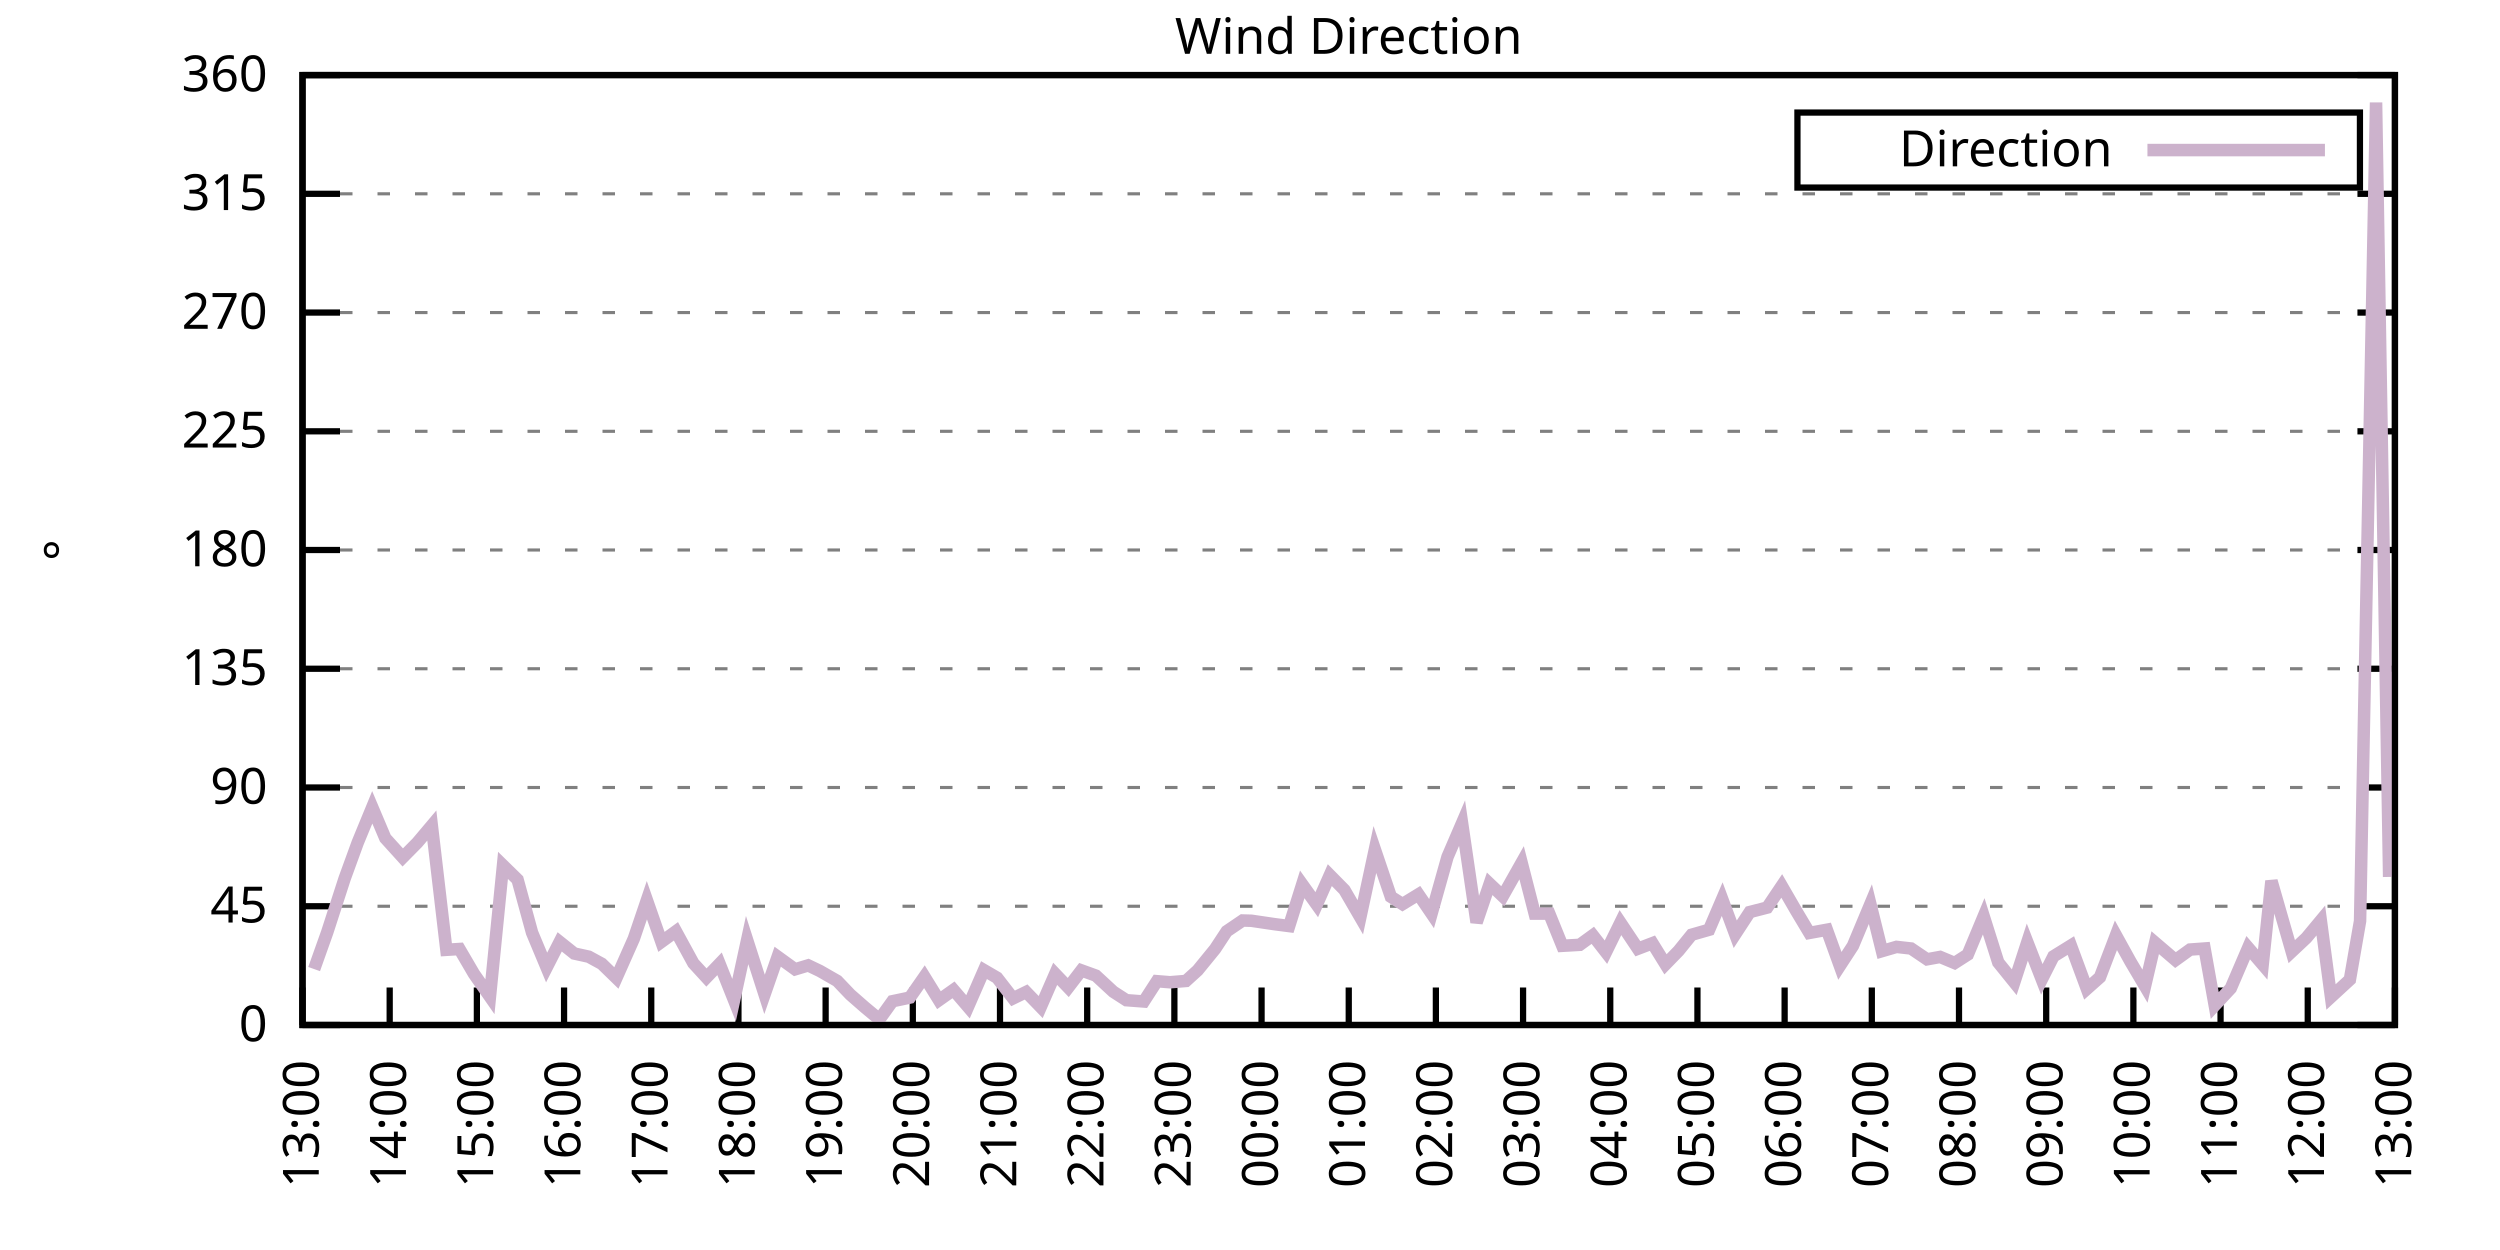
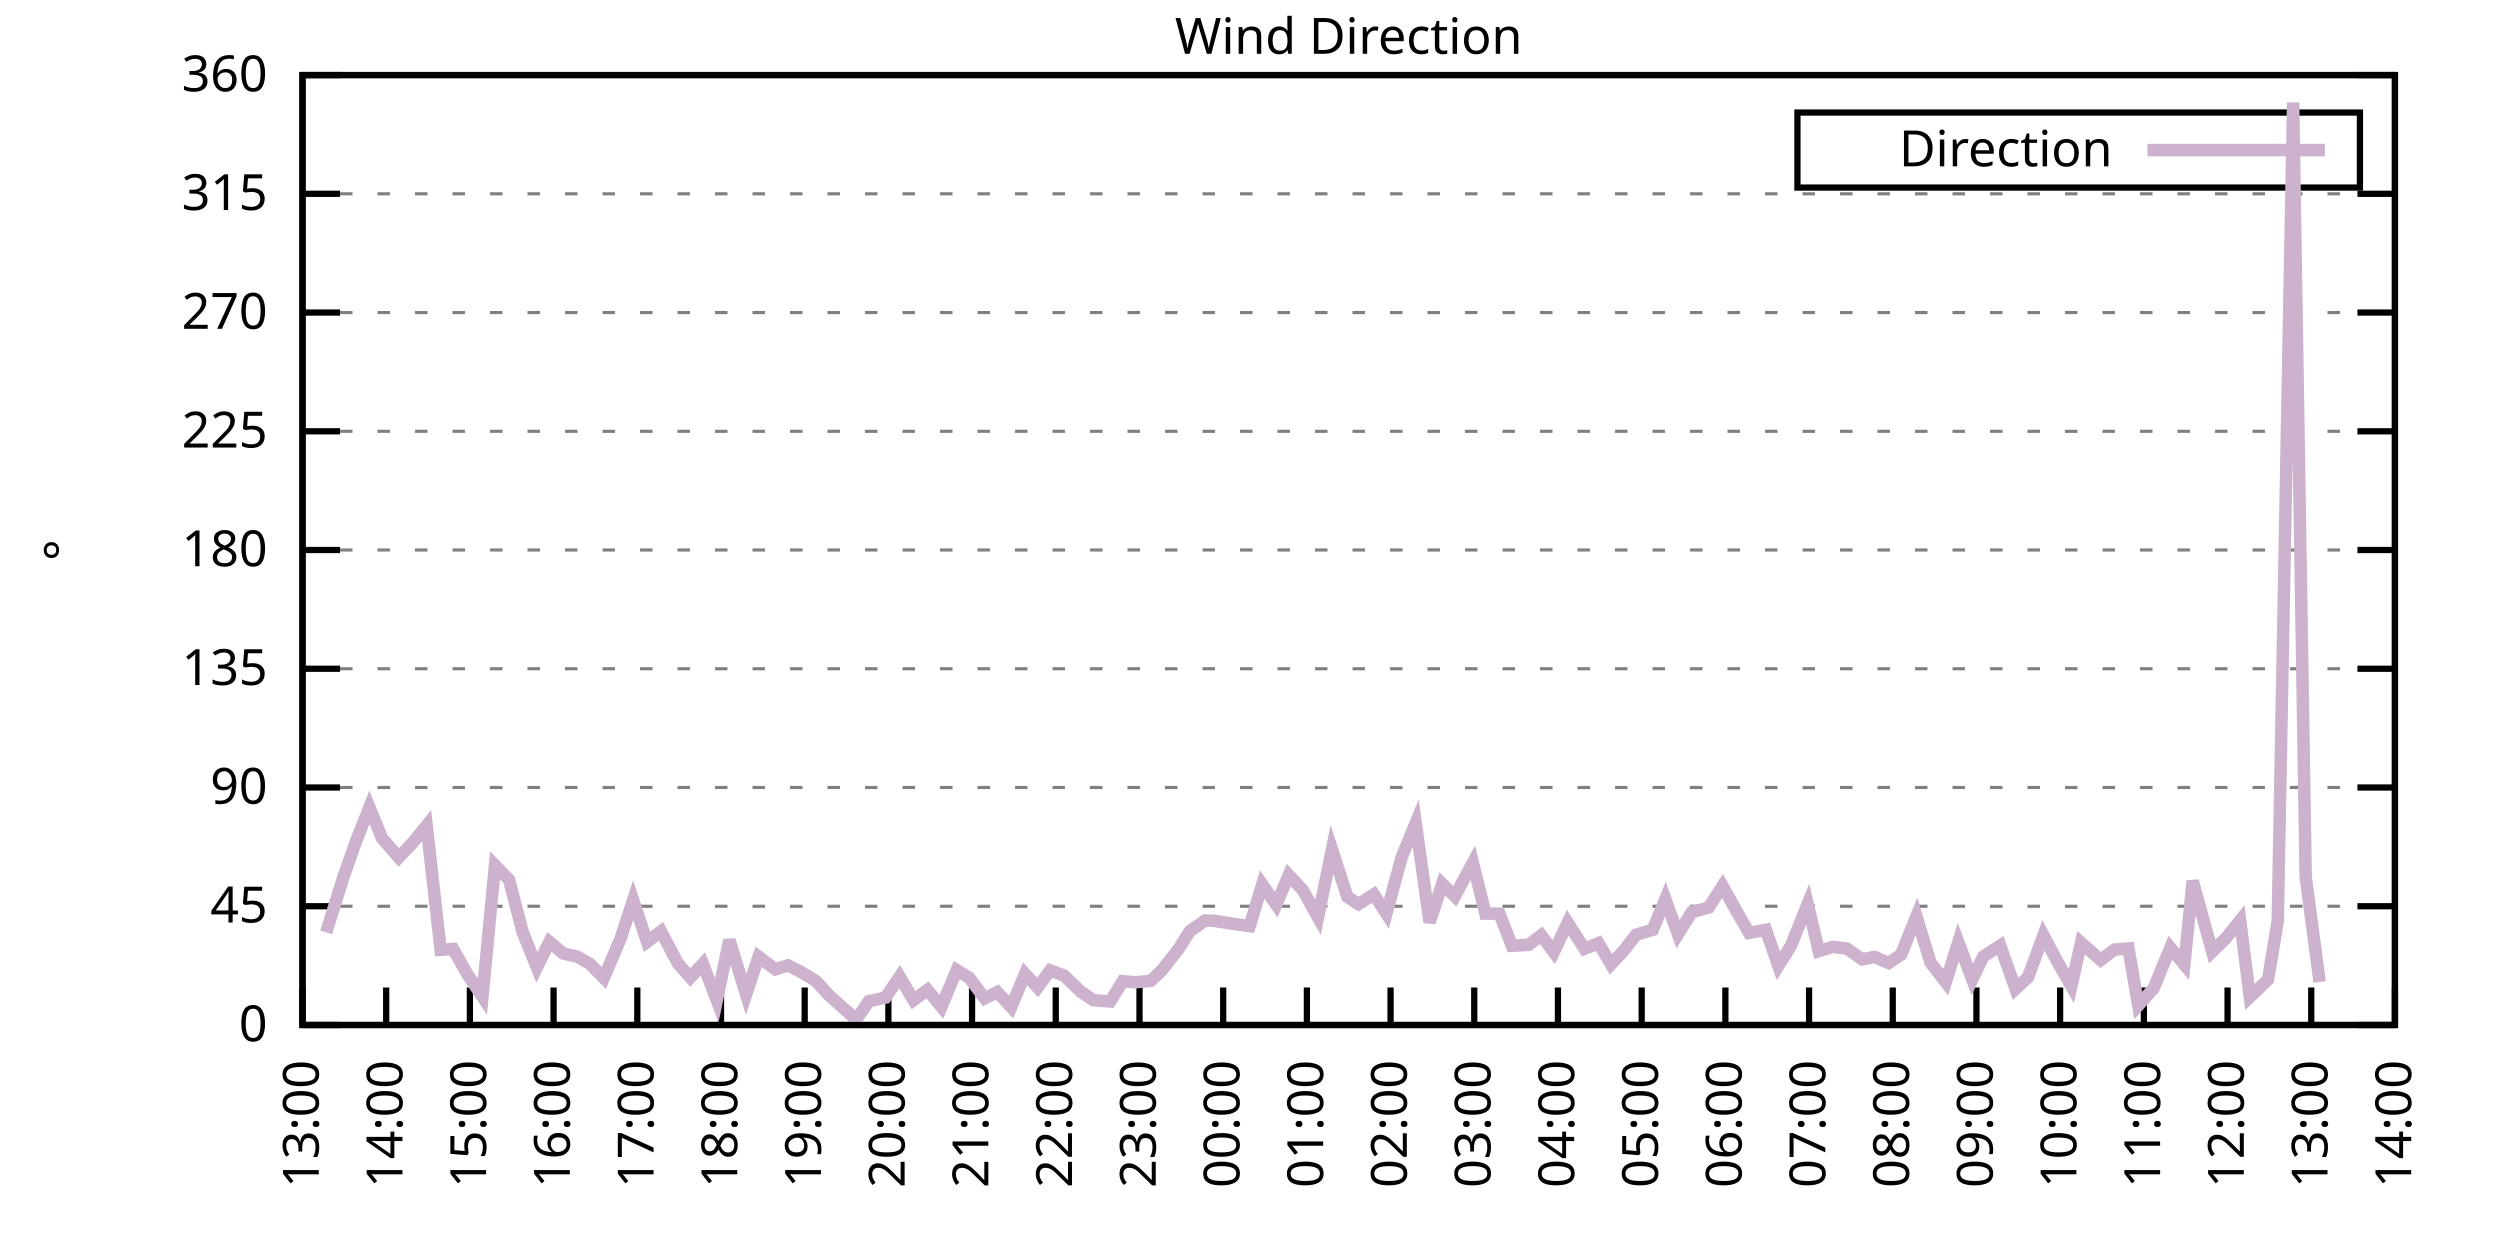
<svg xmlns="http://www.w3.org/2000/svg" xmlns:xlink="http://www.w3.org/1999/xlink" width="400" height="200" viewBox="0 0 400 200">
  <g id="gnuplot_canvas">
    <rect x="0" y="0" width="400" height="200" fill="none" />
    <defs>
      <circle id="gpDot" r="0.5" stroke-width="0.5" stroke="currentColor" />
      <path id="gpPt0" stroke-width="0.333" stroke="currentColor" d="M-1,0 h2 M0,-1 v2" />
      <path id="gpPt1" stroke-width="0.333" stroke="currentColor" d="M-1,-1 L1,1 M1,-1 L-1,1" />
      <path id="gpPt2" stroke-width="0.333" stroke="currentColor" d="M-1,0 L1,0 M0,-1 L0,1 M-1,-1 L1,1 M-1,1 L1,-1" />
      <rect id="gpPt3" stroke-width="0.333" stroke="currentColor" x="-1" y="-1" width="2" height="2" />
      <rect id="gpPt4" stroke-width="0.333" stroke="currentColor" fill="currentColor" x="-1" y="-1" width="2" height="2" />
      <circle id="gpPt5" stroke-width="0.333" stroke="currentColor" cx="0" cy="0" r="1" />
      <use xlink:href="#gpPt5" id="gpPt6" fill="currentColor" stroke="none" />
      <path id="gpPt7" stroke-width="0.333" stroke="currentColor" d="M0,-1.33 L-1.33,0.67 L1.33,0.67 z" />
      <use xlink:href="#gpPt7" id="gpPt8" fill="currentColor" stroke="none" />
      <use xlink:href="#gpPt7" id="gpPt9" stroke="currentColor" transform="rotate(180)" />
      <use xlink:href="#gpPt9" id="gpPt10" fill="currentColor" stroke="none" />
      <use xlink:href="#gpPt3" id="gpPt11" stroke="currentColor" transform="rotate(45)" />
      <use xlink:href="#gpPt11" id="gpPt12" fill="currentColor" stroke="none" />
      <path id="gpPt13" stroke-width="0.333" stroke="currentColor" d="M0,1.330 L1.265,0.411 L0.782,-1.067 L-0.782,-1.076 L-1.265,0.411 z" />
      <use xlink:href="#gpPt13" id="gpPt14" fill="currentColor" stroke="none" />
      <filter id="textbox" filterUnits="objectBoundingBox" x="0" y="0" height="1" width="1">
        <feFlood flood-color="white" flood-opacity="1" result="bgnd" />
        <feComposite in="SourceGraphic" in2="bgnd" operator="atop" />
      </filter>
      <filter id="greybox" filterUnits="objectBoundingBox" x="0" y="0" height="1" width="1">
        <feFlood flood-color="lightgrey" flood-opacity="1" result="grey" />
        <feComposite in="SourceGraphic" in2="grey" operator="atop" />
      </filter>
    </defs>
    <g fill="none" color="white" stroke="currentColor" stroke-width="1.00" stroke-linecap="butt" stroke-linejoin="miter">
</g>
    <g fill="none" color="black" stroke="currentColor" stroke-width="1.00" stroke-linecap="butt" stroke-linejoin="miter">
      <g stroke="none" shape-rendering="crispEdges">
        <polygon fill="rgb(255, 255, 255)" points="48.40,164.00 383.18,164.00 383.18,12.02 48.40,12.02 " />
      </g>
    </g>
    <g fill="none" color="black" stroke="currentColor" stroke-width="1.00" stroke-linecap="butt" stroke-linejoin="miter">
</g>
    <g fill="none" color="black" stroke="black" stroke-width="0.50" stroke-linecap="butt" stroke-linejoin="miter">
</g>
    <g fill="none" color="gray" stroke="currentColor" stroke-width="0.50" stroke-linecap="butt" stroke-linejoin="miter">
      <path stroke="gray" stroke-dasharray="2,4" class="gridline" d="M48.40,164.00 L383.19,164.00  " />
    </g>
    <g fill="none" color="gray" stroke="gray" stroke-width="1.00" stroke-linecap="butt" stroke-linejoin="miter">
</g>
    <g fill="none" color="black" stroke="currentColor" stroke-width="1.00" stroke-linecap="butt" stroke-linejoin="miter">
      <path stroke="black" d="M48.40,164.00 L54.40,164.00 M383.19,164.00 L377.19,164.00  " />
      <g transform="translate(42.80,166.60)" stroke="none" fill="black" font-family="Sans" font-size="8.00" text-anchor="end">
        <text>
          <tspan font-family="Sans"> 0</tspan>
        </text>
      </g>
    </g>
    <g fill="none" color="black" stroke="currentColor" stroke-width="1.00" stroke-linecap="butt" stroke-linejoin="miter">
</g>
    <g fill="none" color="black" stroke="black" stroke-width="0.50" stroke-linecap="butt" stroke-linejoin="miter">
</g>
    <g fill="none" color="gray" stroke="currentColor" stroke-width="0.50" stroke-linecap="butt" stroke-linejoin="miter">
      <path stroke="gray" stroke-dasharray="2,4" class="gridline" d="M48.40,145.00 L383.19,145.00  " />
    </g>
    <g fill="none" color="gray" stroke="gray" stroke-width="1.00" stroke-linecap="butt" stroke-linejoin="miter">
</g>
    <g fill="none" color="black" stroke="currentColor" stroke-width="1.00" stroke-linecap="butt" stroke-linejoin="miter">
      <path stroke="black" d="M48.40,145.00 L54.40,145.00 M383.19,145.00 L377.19,145.00  " />
      <g transform="translate(42.80,147.60)" stroke="none" fill="black" font-family="Sans" font-size="8.00" text-anchor="end">
        <text>
          <tspan font-family="Sans"> 45</tspan>
        </text>
      </g>
    </g>
    <g fill="none" color="black" stroke="currentColor" stroke-width="1.00" stroke-linecap="butt" stroke-linejoin="miter">
</g>
    <g fill="none" color="black" stroke="black" stroke-width="0.50" stroke-linecap="butt" stroke-linejoin="miter">
</g>
    <g fill="none" color="gray" stroke="currentColor" stroke-width="0.50" stroke-linecap="butt" stroke-linejoin="miter">
      <path stroke="gray" stroke-dasharray="2,4" class="gridline" d="M48.40,126.00 L383.19,126.00  " />
    </g>
    <g fill="none" color="gray" stroke="gray" stroke-width="1.00" stroke-linecap="butt" stroke-linejoin="miter">
</g>
    <g fill="none" color="black" stroke="currentColor" stroke-width="1.00" stroke-linecap="butt" stroke-linejoin="miter">
      <path stroke="black" d="M48.40,126.00 L54.40,126.00 M383.19,126.00 L377.19,126.00  " />
      <g transform="translate(42.80,128.60)" stroke="none" fill="black" font-family="Sans" font-size="8.00" text-anchor="end">
        <text>
          <tspan font-family="Sans"> 90</tspan>
        </text>
      </g>
    </g>
    <g fill="none" color="black" stroke="currentColor" stroke-width="1.00" stroke-linecap="butt" stroke-linejoin="miter">
</g>
    <g fill="none" color="black" stroke="black" stroke-width="0.50" stroke-linecap="butt" stroke-linejoin="miter">
</g>
    <g fill="none" color="gray" stroke="currentColor" stroke-width="0.50" stroke-linecap="butt" stroke-linejoin="miter">
      <path stroke="gray" stroke-dasharray="2,4" class="gridline" d="M48.40,107.00 L383.19,107.00  " />
    </g>
    <g fill="none" color="gray" stroke="gray" stroke-width="1.00" stroke-linecap="butt" stroke-linejoin="miter">
</g>
    <g fill="none" color="black" stroke="currentColor" stroke-width="1.00" stroke-linecap="butt" stroke-linejoin="miter">
      <path stroke="black" d="M48.40,107.00 L54.40,107.00 M383.19,107.00 L377.19,107.00  " />
      <g transform="translate(42.80,109.60)" stroke="none" fill="black" font-family="Sans" font-size="8.00" text-anchor="end">
        <text>
          <tspan font-family="Sans"> 135</tspan>
        </text>
      </g>
    </g>
    <g fill="none" color="black" stroke="currentColor" stroke-width="1.00" stroke-linecap="butt" stroke-linejoin="miter">
</g>
    <g fill="none" color="black" stroke="black" stroke-width="0.50" stroke-linecap="butt" stroke-linejoin="miter">
</g>
    <g fill="none" color="gray" stroke="currentColor" stroke-width="0.50" stroke-linecap="butt" stroke-linejoin="miter">
      <path stroke="gray" stroke-dasharray="2,4" class="gridline" d="M48.40,88.00 L383.19,88.00  " />
    </g>
    <g fill="none" color="gray" stroke="gray" stroke-width="1.00" stroke-linecap="butt" stroke-linejoin="miter">
</g>
    <g fill="none" color="black" stroke="currentColor" stroke-width="1.00" stroke-linecap="butt" stroke-linejoin="miter">
      <path stroke="black" d="M48.40,88.00 L54.40,88.00 M383.19,88.00 L377.19,88.00  " />
      <g transform="translate(42.80,90.60)" stroke="none" fill="black" font-family="Sans" font-size="8.00" text-anchor="end">
        <text>
          <tspan font-family="Sans"> 180</tspan>
        </text>
      </g>
    </g>
    <g fill="none" color="black" stroke="currentColor" stroke-width="1.00" stroke-linecap="butt" stroke-linejoin="miter">
</g>
    <g fill="none" color="black" stroke="black" stroke-width="0.50" stroke-linecap="butt" stroke-linejoin="miter">
</g>
    <g fill="none" color="gray" stroke="currentColor" stroke-width="0.50" stroke-linecap="butt" stroke-linejoin="miter">
      <path stroke="gray" stroke-dasharray="2,4" class="gridline" d="M48.40,69.01 L383.19,69.01  " />
    </g>
    <g fill="none" color="gray" stroke="gray" stroke-width="1.00" stroke-linecap="butt" stroke-linejoin="miter">
</g>
    <g fill="none" color="black" stroke="currentColor" stroke-width="1.00" stroke-linecap="butt" stroke-linejoin="miter">
      <path stroke="black" d="M48.40,69.01 L54.40,69.01 M383.19,69.01 L377.19,69.01  " />
      <g transform="translate(42.80,71.61)" stroke="none" fill="black" font-family="Sans" font-size="8.00" text-anchor="end">
        <text>
          <tspan font-family="Sans"> 225</tspan>
        </text>
      </g>
    </g>
    <g fill="none" color="black" stroke="currentColor" stroke-width="1.00" stroke-linecap="butt" stroke-linejoin="miter">
</g>
    <g fill="none" color="black" stroke="black" stroke-width="0.50" stroke-linecap="butt" stroke-linejoin="miter">
</g>
    <g fill="none" color="gray" stroke="currentColor" stroke-width="0.50" stroke-linecap="butt" stroke-linejoin="miter">
      <path stroke="gray" stroke-dasharray="2,4" class="gridline" d="M48.40,50.01 L383.19,50.01  " />
    </g>
    <g fill="none" color="gray" stroke="gray" stroke-width="1.00" stroke-linecap="butt" stroke-linejoin="miter">
</g>
    <g fill="none" color="black" stroke="currentColor" stroke-width="1.00" stroke-linecap="butt" stroke-linejoin="miter">
      <path stroke="black" d="M48.40,50.01 L54.40,50.01 M383.19,50.01 L377.19,50.01  " />
      <g transform="translate(42.80,52.61)" stroke="none" fill="black" font-family="Sans" font-size="8.00" text-anchor="end">
        <text>
          <tspan font-family="Sans"> 270</tspan>
        </text>
      </g>
    </g>
    <g fill="none" color="black" stroke="currentColor" stroke-width="1.00" stroke-linecap="butt" stroke-linejoin="miter">
</g>
    <g fill="none" color="black" stroke="black" stroke-width="0.50" stroke-linecap="butt" stroke-linejoin="miter">
</g>
    <g fill="none" color="gray" stroke="currentColor" stroke-width="0.50" stroke-linecap="butt" stroke-linejoin="miter">
      <path stroke="gray" stroke-dasharray="2,4" class="gridline" d="M48.40,31.01 L383.19,31.01  " />
    </g>
    <g fill="none" color="gray" stroke="gray" stroke-width="1.00" stroke-linecap="butt" stroke-linejoin="miter">
</g>
    <g fill="none" color="black" stroke="currentColor" stroke-width="1.00" stroke-linecap="butt" stroke-linejoin="miter">
      <path stroke="black" d="M48.40,31.01 L54.40,31.01 M383.19,31.01 L377.19,31.01  " />
      <g transform="translate(42.80,33.61)" stroke="none" fill="black" font-family="Sans" font-size="8.00" text-anchor="end">
        <text>
          <tspan font-family="Sans"> 315</tspan>
        </text>
      </g>
    </g>
    <g fill="none" color="black" stroke="currentColor" stroke-width="1.00" stroke-linecap="butt" stroke-linejoin="miter">
</g>
    <g fill="none" color="black" stroke="black" stroke-width="0.50" stroke-linecap="butt" stroke-linejoin="miter">
</g>
    <g fill="none" color="gray" stroke="currentColor" stroke-width="0.50" stroke-linecap="butt" stroke-linejoin="miter">
      <path stroke="gray" stroke-dasharray="2,4" class="gridline" d="M48.40,12.01 L383.19,12.01  " />
    </g>
    <g fill="none" color="gray" stroke="gray" stroke-width="1.00" stroke-linecap="butt" stroke-linejoin="miter">
</g>
    <g fill="none" color="black" stroke="currentColor" stroke-width="1.00" stroke-linecap="butt" stroke-linejoin="miter">
      <path stroke="black" d="M48.40,12.01 L54.40,12.01 M383.19,12.01 L377.19,12.01  " />
      <g transform="translate(42.80,14.61)" stroke="none" fill="black" font-family="Sans" font-size="8.00" text-anchor="end">
        <text>
          <tspan font-family="Sans"> 360</tspan>
        </text>
      </g>
    </g>
    <g fill="none" color="black" stroke="currentColor" stroke-width="1.00" stroke-linecap="butt" stroke-linejoin="miter">
      <path stroke="black" d="M48.40,164.00 L48.40,158.00  " />
      <g transform="translate(51.00,169.60) rotate(270.00)" stroke="none" fill="black" font-family="Sans" font-size="8.00" text-anchor="end">
        <text>
          <tspan font-family="Sans">13:00</tspan>
        </text>
      </g>
    </g>
    <g fill="none" color="black" stroke="currentColor" stroke-width="1.00" stroke-linecap="butt" stroke-linejoin="miter">
-       <path stroke="black" d="M62.35,164.00 L62.35,158.00  " />
-       <g transform="translate(64.95,169.60) rotate(270.00)" stroke="none" fill="black" font-family="Sans" font-size="8.00" text-anchor="end">
+       <path stroke="black" d="M61.79,164.00 L61.79,158.00  " />
+       <g transform="translate(64.39,169.60) rotate(270.00)" stroke="none" fill="black" font-family="Sans" font-size="8.00" text-anchor="end">
        <text>
          <tspan font-family="Sans">14:00</tspan>
        </text>
      </g>
    </g>
    <g fill="none" color="black" stroke="currentColor" stroke-width="1.00" stroke-linecap="butt" stroke-linejoin="miter">
-       <path stroke="black" d="M76.30,164.00 L76.30,158.00  " />
-       <g transform="translate(78.90,169.60) rotate(270.00)" stroke="none" fill="black" font-family="Sans" font-size="8.00" text-anchor="end">
+       <path stroke="black" d="M75.18,164.00 L75.18,158.00  " />
+       <g transform="translate(77.78,169.60) rotate(270.00)" stroke="none" fill="black" font-family="Sans" font-size="8.00" text-anchor="end">
        <text>
          <tspan font-family="Sans">15:00</tspan>
        </text>
      </g>
    </g>
    <g fill="none" color="black" stroke="currentColor" stroke-width="1.00" stroke-linecap="butt" stroke-linejoin="miter">
-       <path stroke="black" d="M90.25,164.00 L90.25,158.00  " />
-       <g transform="translate(92.85,169.60) rotate(270.00)" stroke="none" fill="black" font-family="Sans" font-size="8.00" text-anchor="end">
+       <path stroke="black" d="M88.57,164.00 L88.57,158.00  " />
+       <g transform="translate(91.17,169.60) rotate(270.00)" stroke="none" fill="black" font-family="Sans" font-size="8.00" text-anchor="end">
        <text>
          <tspan font-family="Sans">16:00</tspan>
        </text>
      </g>
    </g>
    <g fill="none" color="black" stroke="currentColor" stroke-width="1.00" stroke-linecap="butt" stroke-linejoin="miter">
-       <path stroke="black" d="M104.20,164.00 L104.20,158.00  " />
-       <g transform="translate(106.80,169.60) rotate(270.00)" stroke="none" fill="black" font-family="Sans" font-size="8.00" text-anchor="end">
+       <path stroke="black" d="M101.97,164.00 L101.97,158.00  " />
+       <g transform="translate(104.57,169.60) rotate(270.00)" stroke="none" fill="black" font-family="Sans" font-size="8.00" text-anchor="end">
        <text>
          <tspan font-family="Sans">17:00</tspan>
        </text>
      </g>
    </g>
    <g fill="none" color="black" stroke="currentColor" stroke-width="1.00" stroke-linecap="butt" stroke-linejoin="miter">
-       <path stroke="black" d="M118.15,164.00 L118.15,158.00  " />
-       <g transform="translate(120.75,169.60) rotate(270.00)" stroke="none" fill="black" font-family="Sans" font-size="8.00" text-anchor="end">
+       <path stroke="black" d="M115.36,164.00 L115.36,158.00  " />
+       <g transform="translate(117.96,169.60) rotate(270.00)" stroke="none" fill="black" font-family="Sans" font-size="8.00" text-anchor="end">
        <text>
          <tspan font-family="Sans">18:00</tspan>
        </text>
      </g>
    </g>
    <g fill="none" color="black" stroke="currentColor" stroke-width="1.00" stroke-linecap="butt" stroke-linejoin="miter">
-       <path stroke="black" d="M132.10,164.00 L132.10,158.00  " />
-       <g transform="translate(134.70,169.60) rotate(270.00)" stroke="none" fill="black" font-family="Sans" font-size="8.00" text-anchor="end">
+       <path stroke="black" d="M128.75,164.00 L128.75,158.00  " />
+       <g transform="translate(131.35,169.60) rotate(270.00)" stroke="none" fill="black" font-family="Sans" font-size="8.00" text-anchor="end">
        <text>
          <tspan font-family="Sans">19:00</tspan>
        </text>
      </g>
    </g>
    <g fill="none" color="black" stroke="currentColor" stroke-width="1.00" stroke-linecap="butt" stroke-linejoin="miter">
-       <path stroke="black" d="M146.05,164.00 L146.05,158.00  " />
-       <g transform="translate(148.65,169.60) rotate(270.00)" stroke="none" fill="black" font-family="Sans" font-size="8.00" text-anchor="end">
+       <path stroke="black" d="M142.14,164.00 L142.14,158.00  " />
+       <g transform="translate(144.74,169.60) rotate(270.00)" stroke="none" fill="black" font-family="Sans" font-size="8.00" text-anchor="end">
        <text>
          <tspan font-family="Sans">20:00</tspan>
        </text>
      </g>
    </g>
    <g fill="none" color="black" stroke="currentColor" stroke-width="1.00" stroke-linecap="butt" stroke-linejoin="miter">
-       <path stroke="black" d="M160.00,164.00 L160.00,158.00  " />
-       <g transform="translate(162.60,169.60) rotate(270.00)" stroke="none" fill="black" font-family="Sans" font-size="8.00" text-anchor="end">
+       <path stroke="black" d="M155.53,164.00 L155.53,158.00  " />
+       <g transform="translate(158.13,169.60) rotate(270.00)" stroke="none" fill="black" font-family="Sans" font-size="8.00" text-anchor="end">
        <text>
          <tspan font-family="Sans">21:00</tspan>
        </text>
      </g>
    </g>
    <g fill="none" color="black" stroke="currentColor" stroke-width="1.00" stroke-linecap="butt" stroke-linejoin="miter">
-       <path stroke="black" d="M173.95,164.00 L173.95,158.00  " />
-       <g transform="translate(176.55,169.60) rotate(270.00)" stroke="none" fill="black" font-family="Sans" font-size="8.00" text-anchor="end">
+       <path stroke="black" d="M168.92,164.00 L168.92,158.00  " />
+       <g transform="translate(171.52,169.60) rotate(270.00)" stroke="none" fill="black" font-family="Sans" font-size="8.00" text-anchor="end">
        <text>
          <tspan font-family="Sans">22:00</tspan>
        </text>
      </g>
    </g>
    <g fill="none" color="black" stroke="currentColor" stroke-width="1.00" stroke-linecap="butt" stroke-linejoin="miter">
-       <path stroke="black" d="M187.90,164.00 L187.90,158.00  " />
-       <g transform="translate(190.50,169.60) rotate(270.00)" stroke="none" fill="black" font-family="Sans" font-size="8.00" text-anchor="end">
+       <path stroke="black" d="M182.32,164.00 L182.32,158.00  " />
+       <g transform="translate(184.92,169.60) rotate(270.00)" stroke="none" fill="black" font-family="Sans" font-size="8.00" text-anchor="end">
        <text>
          <tspan font-family="Sans">23:00</tspan>
        </text>
      </g>
    </g>
    <g fill="none" color="black" stroke="currentColor" stroke-width="1.00" stroke-linecap="butt" stroke-linejoin="miter">
-       <path stroke="black" d="M201.85,164.00 L201.85,158.00  " />
-       <g transform="translate(204.45,169.60) rotate(270.00)" stroke="none" fill="black" font-family="Sans" font-size="8.00" text-anchor="end">
+       <path stroke="black" d="M195.71,164.00 L195.71,158.00  " />
+       <g transform="translate(198.31,169.60) rotate(270.00)" stroke="none" fill="black" font-family="Sans" font-size="8.00" text-anchor="end">
        <text>
          <tspan font-family="Sans">00:00</tspan>
        </text>
      </g>
    </g>
    <g fill="none" color="black" stroke="currentColor" stroke-width="1.00" stroke-linecap="butt" stroke-linejoin="miter">
-       <path stroke="black" d="M215.80,164.00 L215.80,158.00  " />
-       <g transform="translate(218.40,169.60) rotate(270.00)" stroke="none" fill="black" font-family="Sans" font-size="8.00" text-anchor="end">
+       <path stroke="black" d="M209.10,164.00 L209.10,158.00  " />
+       <g transform="translate(211.70,169.60) rotate(270.00)" stroke="none" fill="black" font-family="Sans" font-size="8.00" text-anchor="end">
        <text>
          <tspan font-family="Sans">01:00</tspan>
        </text>
      </g>
    </g>
    <g fill="none" color="black" stroke="currentColor" stroke-width="1.00" stroke-linecap="butt" stroke-linejoin="miter">
-       <path stroke="black" d="M229.74,164.00 L229.74,158.00  " />
-       <g transform="translate(232.34,169.60) rotate(270.00)" stroke="none" fill="black" font-family="Sans" font-size="8.00" text-anchor="end">
+       <path stroke="black" d="M222.49,164.00 L222.49,158.00  " />
+       <g transform="translate(225.09,169.60) rotate(270.00)" stroke="none" fill="black" font-family="Sans" font-size="8.00" text-anchor="end">
        <text>
          <tspan font-family="Sans">02:00</tspan>
        </text>
      </g>
    </g>
    <g fill="none" color="black" stroke="currentColor" stroke-width="1.00" stroke-linecap="butt" stroke-linejoin="miter">
-       <path stroke="black" d="M243.69,164.00 L243.69,158.00  " />
-       <g transform="translate(246.29,169.60) rotate(270.00)" stroke="none" fill="black" font-family="Sans" font-size="8.00" text-anchor="end">
+       <path stroke="black" d="M235.88,164.00 L235.88,158.00  " />
+       <g transform="translate(238.48,169.60) rotate(270.00)" stroke="none" fill="black" font-family="Sans" font-size="8.00" text-anchor="end">
        <text>
          <tspan font-family="Sans">03:00</tspan>
        </text>
      </g>
    </g>
    <g fill="none" color="black" stroke="currentColor" stroke-width="1.00" stroke-linecap="butt" stroke-linejoin="miter">
-       <path stroke="black" d="M257.64,164.00 L257.64,158.00  " />
-       <g transform="translate(260.24,169.60) rotate(270.00)" stroke="none" fill="black" font-family="Sans" font-size="8.00" text-anchor="end">
+       <path stroke="black" d="M249.27,164.00 L249.27,158.00  " />
+       <g transform="translate(251.87,169.60) rotate(270.00)" stroke="none" fill="black" font-family="Sans" font-size="8.00" text-anchor="end">
        <text>
          <tspan font-family="Sans">04:00</tspan>
        </text>
      </g>
    </g>
    <g fill="none" color="black" stroke="currentColor" stroke-width="1.00" stroke-linecap="butt" stroke-linejoin="miter">
-       <path stroke="black" d="M271.59,164.00 L271.59,158.00  " />
-       <g transform="translate(274.19,169.60) rotate(270.00)" stroke="none" fill="black" font-family="Sans" font-size="8.00" text-anchor="end">
+       <path stroke="black" d="M262.67,164.00 L262.67,158.00  " />
+       <g transform="translate(265.27,169.60) rotate(270.00)" stroke="none" fill="black" font-family="Sans" font-size="8.00" text-anchor="end">
        <text>
          <tspan font-family="Sans">05:00</tspan>
        </text>
      </g>
    </g>
    <g fill="none" color="black" stroke="currentColor" stroke-width="1.00" stroke-linecap="butt" stroke-linejoin="miter">
-       <path stroke="black" d="M285.54,164.00 L285.54,158.00  " />
-       <g transform="translate(288.14,169.60) rotate(270.00)" stroke="none" fill="black" font-family="Sans" font-size="8.00" text-anchor="end">
+       <path stroke="black" d="M276.06,164.00 L276.06,158.00  " />
+       <g transform="translate(278.66,169.60) rotate(270.00)" stroke="none" fill="black" font-family="Sans" font-size="8.00" text-anchor="end">
        <text>
          <tspan font-family="Sans">06:00</tspan>
        </text>
      </g>
    </g>
    <g fill="none" color="black" stroke="currentColor" stroke-width="1.00" stroke-linecap="butt" stroke-linejoin="miter">
-       <path stroke="black" d="M299.49,164.00 L299.49,158.00  " />
-       <g transform="translate(302.09,169.60) rotate(270.00)" stroke="none" fill="black" font-family="Sans" font-size="8.00" text-anchor="end">
+       <path stroke="black" d="M289.45,164.00 L289.45,158.00  " />
+       <g transform="translate(292.05,169.60) rotate(270.00)" stroke="none" fill="black" font-family="Sans" font-size="8.00" text-anchor="end">
        <text>
          <tspan font-family="Sans">07:00</tspan>
        </text>
      </g>
    </g>
    <g fill="none" color="black" stroke="currentColor" stroke-width="1.00" stroke-linecap="butt" stroke-linejoin="miter">
-       <path stroke="black" d="M313.44,164.00 L313.44,158.00  " />
-       <g transform="translate(316.04,169.60) rotate(270.00)" stroke="none" fill="black" font-family="Sans" font-size="8.00" text-anchor="end">
+       <path stroke="black" d="M302.84,164.00 L302.84,158.00  " />
+       <g transform="translate(305.44,169.60) rotate(270.00)" stroke="none" fill="black" font-family="Sans" font-size="8.00" text-anchor="end">
        <text>
          <tspan font-family="Sans">08:00</tspan>
        </text>
      </g>
    </g>
    <g fill="none" color="black" stroke="currentColor" stroke-width="1.00" stroke-linecap="butt" stroke-linejoin="miter">
-       <path stroke="black" d="M327.39,164.00 L327.39,158.00  " />
-       <g transform="translate(329.99,169.60) rotate(270.00)" stroke="none" fill="black" font-family="Sans" font-size="8.00" text-anchor="end">
+       <path stroke="black" d="M316.23,164.00 L316.23,158.00  " />
+       <g transform="translate(318.83,169.60) rotate(270.00)" stroke="none" fill="black" font-family="Sans" font-size="8.00" text-anchor="end">
        <text>
          <tspan font-family="Sans">09:00</tspan>
        </text>
      </g>
    </g>
    <g fill="none" color="black" stroke="currentColor" stroke-width="1.00" stroke-linecap="butt" stroke-linejoin="miter">
-       <path stroke="black" d="M341.34,164.00 L341.34,158.00  " />
-       <g transform="translate(343.94,169.60) rotate(270.00)" stroke="none" fill="black" font-family="Sans" font-size="8.00" text-anchor="end">
+       <path stroke="black" d="M329.62,164.00 L329.62,158.00  " />
+       <g transform="translate(332.22,169.60) rotate(270.00)" stroke="none" fill="black" font-family="Sans" font-size="8.00" text-anchor="end">
        <text>
          <tspan font-family="Sans">10:00</tspan>
        </text>
      </g>
    </g>
    <g fill="none" color="black" stroke="currentColor" stroke-width="1.00" stroke-linecap="butt" stroke-linejoin="miter">
-       <path stroke="black" d="M355.29,164.00 L355.29,158.00  " />
-       <g transform="translate(357.89,169.60) rotate(270.00)" stroke="none" fill="black" font-family="Sans" font-size="8.00" text-anchor="end">
+       <path stroke="black" d="M343.02,164.00 L343.02,158.00  " />
+       <g transform="translate(345.62,169.60) rotate(270.00)" stroke="none" fill="black" font-family="Sans" font-size="8.00" text-anchor="end">
        <text>
          <tspan font-family="Sans">11:00</tspan>
        </text>
      </g>
    </g>
    <g fill="none" color="black" stroke="currentColor" stroke-width="1.00" stroke-linecap="butt" stroke-linejoin="miter">
-       <path stroke="black" d="M369.24,164.00 L369.24,158.00  " />
-       <g transform="translate(371.84,169.60) rotate(270.00)" stroke="none" fill="black" font-family="Sans" font-size="8.00" text-anchor="end">
+       <path stroke="black" d="M356.41,164.00 L356.41,158.00  " />
+       <g transform="translate(359.01,169.60) rotate(270.00)" stroke="none" fill="black" font-family="Sans" font-size="8.00" text-anchor="end">
        <text>
          <tspan font-family="Sans">12:00</tspan>
+         </text>
+       </g>
+     </g>
+     <g fill="none" color="black" stroke="currentColor" stroke-width="1.00" stroke-linecap="butt" stroke-linejoin="miter">
+       <path stroke="black" d="M369.80,164.00 L369.80,158.00  " />
+       <g transform="translate(372.40,169.60) rotate(270.00)" stroke="none" fill="black" font-family="Sans" font-size="8.00" text-anchor="end">
+         <text>
+           <tspan font-family="Sans">13:00</tspan>
        </text>
      </g>
    </g>
    <g fill="none" color="black" stroke="currentColor" stroke-width="1.00" stroke-linecap="butt" stroke-linejoin="miter">
      <path stroke="black" d="M383.19,164.00 L383.19,158.00  " />
      <g transform="translate(385.79,169.60) rotate(270.00)" stroke="none" fill="black" font-family="Sans" font-size="8.00" text-anchor="end">
        <text>
-           <tspan font-family="Sans">13:00</tspan>
+           <tspan font-family="Sans">14:00</tspan>
        </text>
      </g>
    </g>
    <g fill="none" color="black" stroke="currentColor" stroke-width="1.00" stroke-linecap="butt" stroke-linejoin="miter">
</g>
    <g fill="none" color="black" stroke="currentColor" stroke-width="1.00" stroke-linecap="butt" stroke-linejoin="miter">
      <path stroke="black" d="M48.40,12.01 L48.40,164.00 L383.19,164.00 L383.19,12.01 L48.40,12.01 Z  " />
    </g>
    <g fill="none" color="black" stroke="currentColor" stroke-width="1.00" stroke-linecap="butt" stroke-linejoin="miter">
</g>
    <g fill="none" color="black" stroke="currentColor" stroke-width="1.00" stroke-linecap="butt" stroke-linejoin="miter">
      <path stroke="black" d="M287.59,30.01 L287.59,18.01 L377.59,18.01 L377.59,30.01 L287.59,30.01 Z  " />
    </g>
    <g id="Wind_direction_plot_1">
      <g fill="none" color="white" stroke="black" stroke-width="2.00" stroke-linecap="butt" stroke-linejoin="miter">
</g>
      <g fill="none" color="black" stroke="currentColor" stroke-width="2.00" stroke-linecap="butt" stroke-linejoin="miter">
        <g transform="translate(337.99,26.61)" stroke="none" fill="black" font-family="Sans" font-size="8.00" text-anchor="end">
          <text>
            <tspan font-family="Sans">Direction</tspan>
          </text>
        </g>
      </g>
      <g fill="none" color="black" stroke="currentColor" stroke-width="2.00" stroke-linecap="butt" stroke-linejoin="miter">
-         <path stroke="rgb(204, 178, 204)" d="M343.59,24.01 L371.99,24.01 M50.26,155.05 L52.35,149.18 L55.14,140.57 L57.23,134.83 L59.56,129.17 L61.65,134.11   L64.44,137.19 L66.77,134.83 L69.09,132.08 L71.42,151.97 L73.51,151.84 L75.83,155.81 L78.39,159.48 L80.48,138.46   L82.81,140.74 L85.13,149.22 L87.46,154.80 L89.55,150.70 L91.88,152.56 L94.20,153.07 L96.29,154.21 L98.62,156.48   L101.41,150.19 L103.50,144.03 L105.83,150.70 L108.15,149.01 L110.94,154.12 L113.03,156.40 L115.13,154.21 L117.45,160.03   L119.54,150.41 L122.33,159.10 L124.43,153.07 L127.22,155.09 L129.31,154.46 L131.17,155.35 L133.96,156.95 L136.05,159.14   L138.37,161.17 L140.70,163.11 L142.79,160.20 L145.58,159.61 L147.91,156.27 L150.23,160.03 L152.56,158.38 L154.88,161.09   L157.44,155.22 L159.53,156.44 L162.09,159.74 L164.18,158.72 L166.51,161.13 L168.83,155.81 L170.92,158.00 L173.02,155.26   L175.34,156.10 L178.13,158.68 L180.22,160.03 L183.01,160.24 L185.11,156.99 L187.20,157.16 L189.76,156.95 L191.62,155.26   L194.41,151.84 L196.27,149.01 L198.82,147.28 L200.22,147.32 L203.94,147.87 L206.26,148.17 L208.36,141.50 L210.68,144.75   L212.77,140.02 L215.10,142.38 L217.65,146.77 L219.98,135.92 L222.54,143.48 L224.40,144.66 L226.95,143.10 L229.05,146.18   L231.60,137.11 L233.93,131.70 L236.25,147.58 L238.35,141.41 L240.44,143.40 L243.46,138.04 L245.55,146.18 L247.88,146.18   L249.97,151.33 L252.76,151.17 L254.85,149.65 L256.95,152.35 L259.27,147.62 L262.06,151.80 L264.39,150.91 L266.48,154.29   L268.57,152.14 L270.66,149.56 L273.45,148.76 L275.55,143.86 L277.64,149.48 L279.96,145.93 L282.75,145.21 L285.08,141.75   L287.40,145.76 L289.50,149.27 L292.29,148.76 L294.38,154.54 L296.47,151.33 L299.26,144.66 L301.12,152.18 L303.44,151.50   L305.77,151.76 L308.33,153.49 L310.42,153.11 L312.74,154.08 L314.84,152.73 L317.39,146.61 L319.72,153.99 L322.28,157.16   L324.37,150.74 L326.69,156.70 L328.55,153.02 L331.34,151.29 L333.90,158.22 L335.99,156.36 L338.55,149.65 L340.88,153.87   L343.20,157.79 L344.83,150.83 L348.08,153.61 L350.41,151.93 L352.73,151.76 L354.36,160.88 L356.92,158.13 L359.71,151.63   L362.03,154.33 L363.43,140.95 L366.68,152.26 L369.01,150.07 L371.33,147.28 L372.96,159.52 L375.98,156.74 L377.61,147.37   L380.17,16.40 L382.26,140.31  " />
+         <path stroke="rgb(204, 178, 204)" d="M343.59,24.01 L371.99,24.01 M52.19,149.18 L54.87,140.57 L56.88,134.83 L59.11,129.17 L61.12,134.11 L63.80,137.19   L66.03,134.83 L68.26,132.08 L70.50,151.97 L72.50,151.84 L74.74,155.81 L77.19,159.48 L79.20,138.46 L81.43,140.74   L83.66,149.22 L85.90,154.80 L87.91,150.70 L90.14,152.56 L92.37,153.07 L94.38,154.21 L96.61,156.48 L99.29,150.19   L101.30,144.03 L103.53,150.70 L105.76,149.01 L108.44,154.12 L110.45,156.40 L112.46,154.21 L114.69,160.03 L116.70,150.41   L119.38,159.10 L121.38,153.07 L124.06,155.09 L126.07,154.46 L127.86,155.35 L130.54,156.95 L132.54,159.14 L134.78,161.17   L137.01,163.11 L139.02,160.20 L141.69,159.61 L143.93,156.27 L146.16,160.03 L148.39,158.38 L150.62,161.09 L153.08,155.22   L155.09,156.44 L157.54,159.74 L159.55,158.72 L161.78,161.13 L164.01,155.81 L166.02,158.00 L168.03,155.26 L170.26,156.10   L172.94,158.68 L174.95,160.03 L177.63,160.24 L179.64,156.99 L181.65,157.16 L184.10,156.95 L185.89,155.26 L188.57,151.84   L190.35,149.01 L192.81,147.28 L194.15,147.32 L197.72,147.87 L199.95,148.17 L201.96,141.50 L204.19,144.75 L206.20,140.02   L208.43,142.38 L210.88,146.77 L213.12,135.92 L215.57,143.48 L217.36,144.66 L219.81,143.10 L221.82,146.18 L224.28,137.11   L226.51,131.70 L228.74,147.58 L230.75,141.41 L232.76,143.40 L235.66,138.04 L237.67,146.18 L239.90,146.18 L241.91,151.33   L244.59,151.17 L246.60,149.65 L248.60,152.35 L250.84,147.62 L253.51,151.80 L255.75,150.91 L257.76,154.29 L259.76,152.14   L261.77,149.56 L264.45,148.76 L266.46,143.86 L268.47,149.48 L270.70,145.93 L273.38,145.21 L275.61,141.75 L277.84,145.76   L279.85,149.27 L282.53,148.76 L284.54,154.54 L286.55,151.33 L289.23,144.66 L291.01,152.18 L293.24,151.50 L295.48,151.76   L297.93,153.49 L299.94,153.11 L302.17,154.08 L304.18,152.73 L306.63,146.61 L308.87,153.99 L311.32,157.16 L313.33,150.74   L315.56,156.70 L317.35,153.02 L320.03,151.29 L322.48,158.22 L324.49,156.36 L326.95,149.65 L329.18,153.87 L331.41,157.79   L332.97,150.83 L336.10,153.61 L338.33,151.93 L340.56,151.76 L342.12,160.88 L344.58,158.13 L347.26,151.63 L349.49,154.33   L350.83,140.95 L353.95,152.26 L356.18,150.07 L358.42,147.28 L359.98,159.52 L362.88,156.74 L364.44,147.37 L366.90,16.40   L368.91,140.31 L371.14,157.12  " />
      </g>
    </g>
    <g fill="none" color="black" stroke="currentColor" stroke-width="2.00" stroke-linecap="butt" stroke-linejoin="miter">
</g>
    <g fill="none" color="black" stroke="black" stroke-width="1.00" stroke-linecap="butt" stroke-linejoin="miter">
</g>
    <g fill="none" color="black" stroke="currentColor" stroke-width="1.00" stroke-linecap="butt" stroke-linejoin="miter">
      <path stroke="black" d="M48.40,12.01 L48.40,164.00 L383.19,164.00 L383.19,12.01 L48.40,12.01 Z  " />
      <g transform="translate(12.80,88.01) rotate(270.00)" stroke="none" fill="black" font-family="Sans" font-size="8.00" text-anchor="middle">
        <text>
          <tspan font-family="Sans">°</tspan>
        </text>
      </g>
    </g>
    <g fill="none" color="black" stroke="currentColor" stroke-width="1.00" stroke-linecap="butt" stroke-linejoin="miter">
</g>
    <g fill="none" color="black" stroke="currentColor" stroke-width="1.00" stroke-linecap="butt" stroke-linejoin="miter">
      <g transform="translate(215.79,8.61)" stroke="none" fill="black" font-family="Sans" font-size="8.00" text-anchor="middle">
        <text>
          <tspan font-family="Sans">Wind Direction</tspan>
        </text>
      </g>
    </g>
    <g fill="none" color="black" stroke="currentColor" stroke-width="1.00" stroke-linecap="butt" stroke-linejoin="miter">
</g>
  </g>
</svg>
